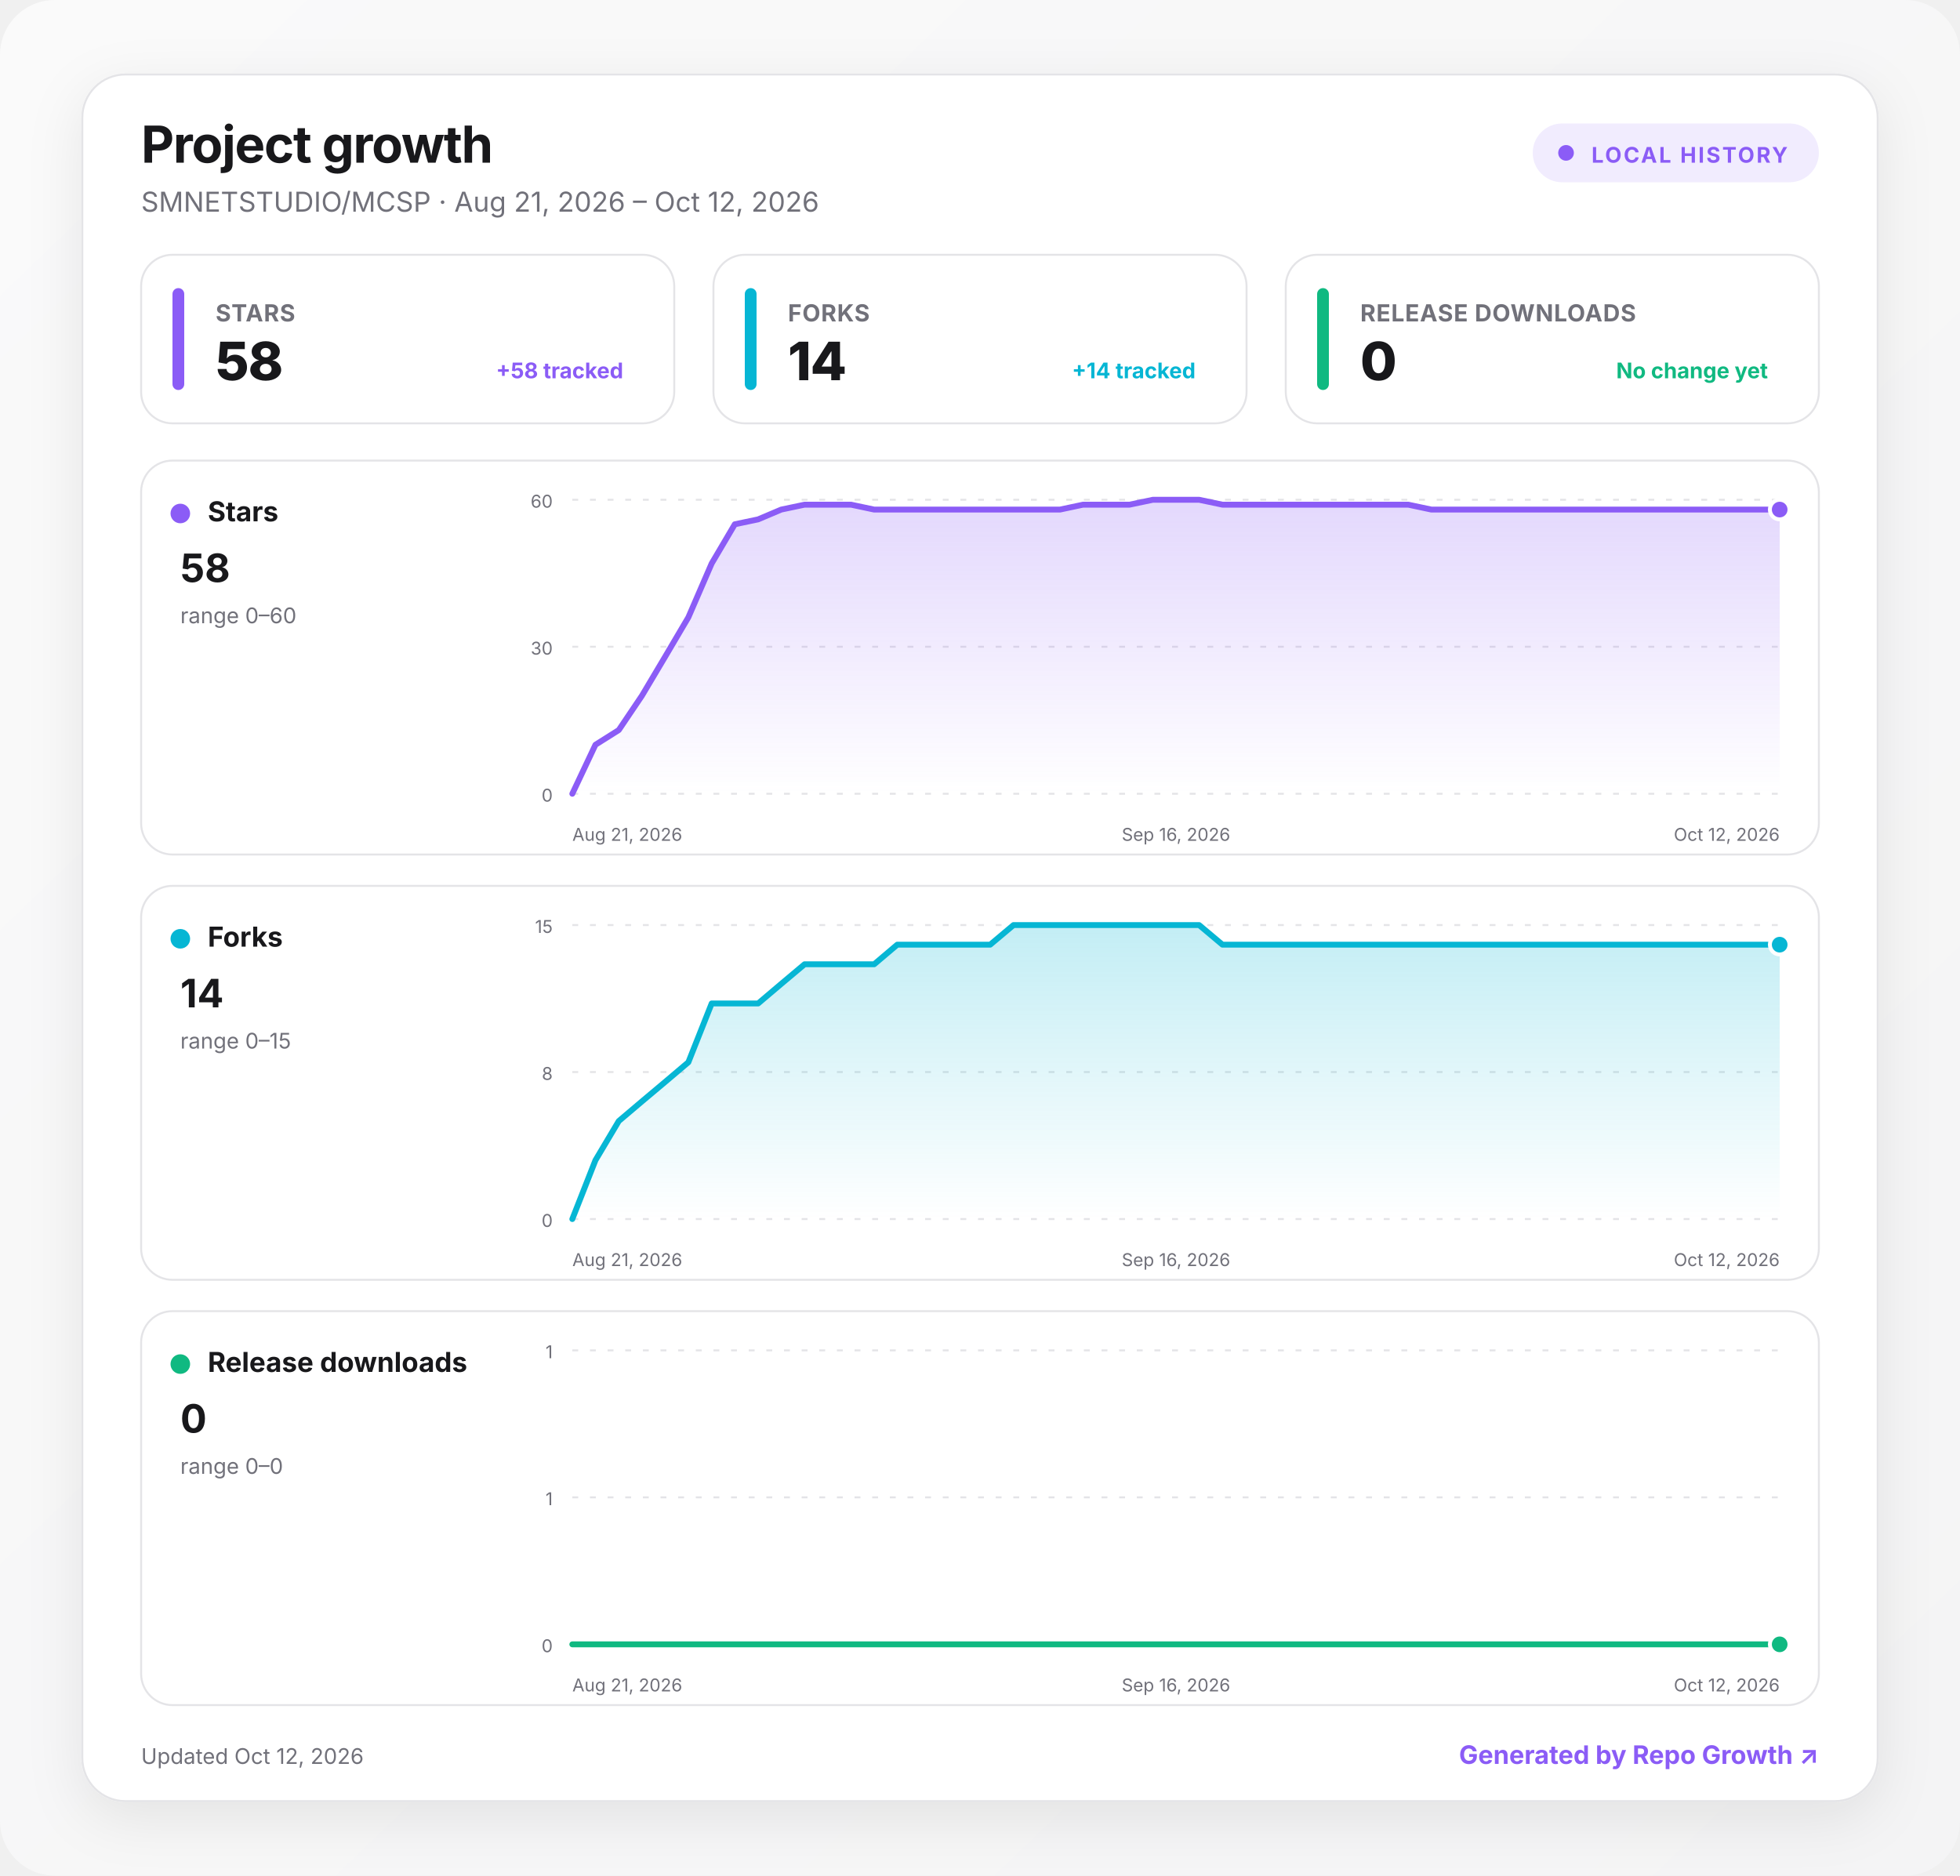
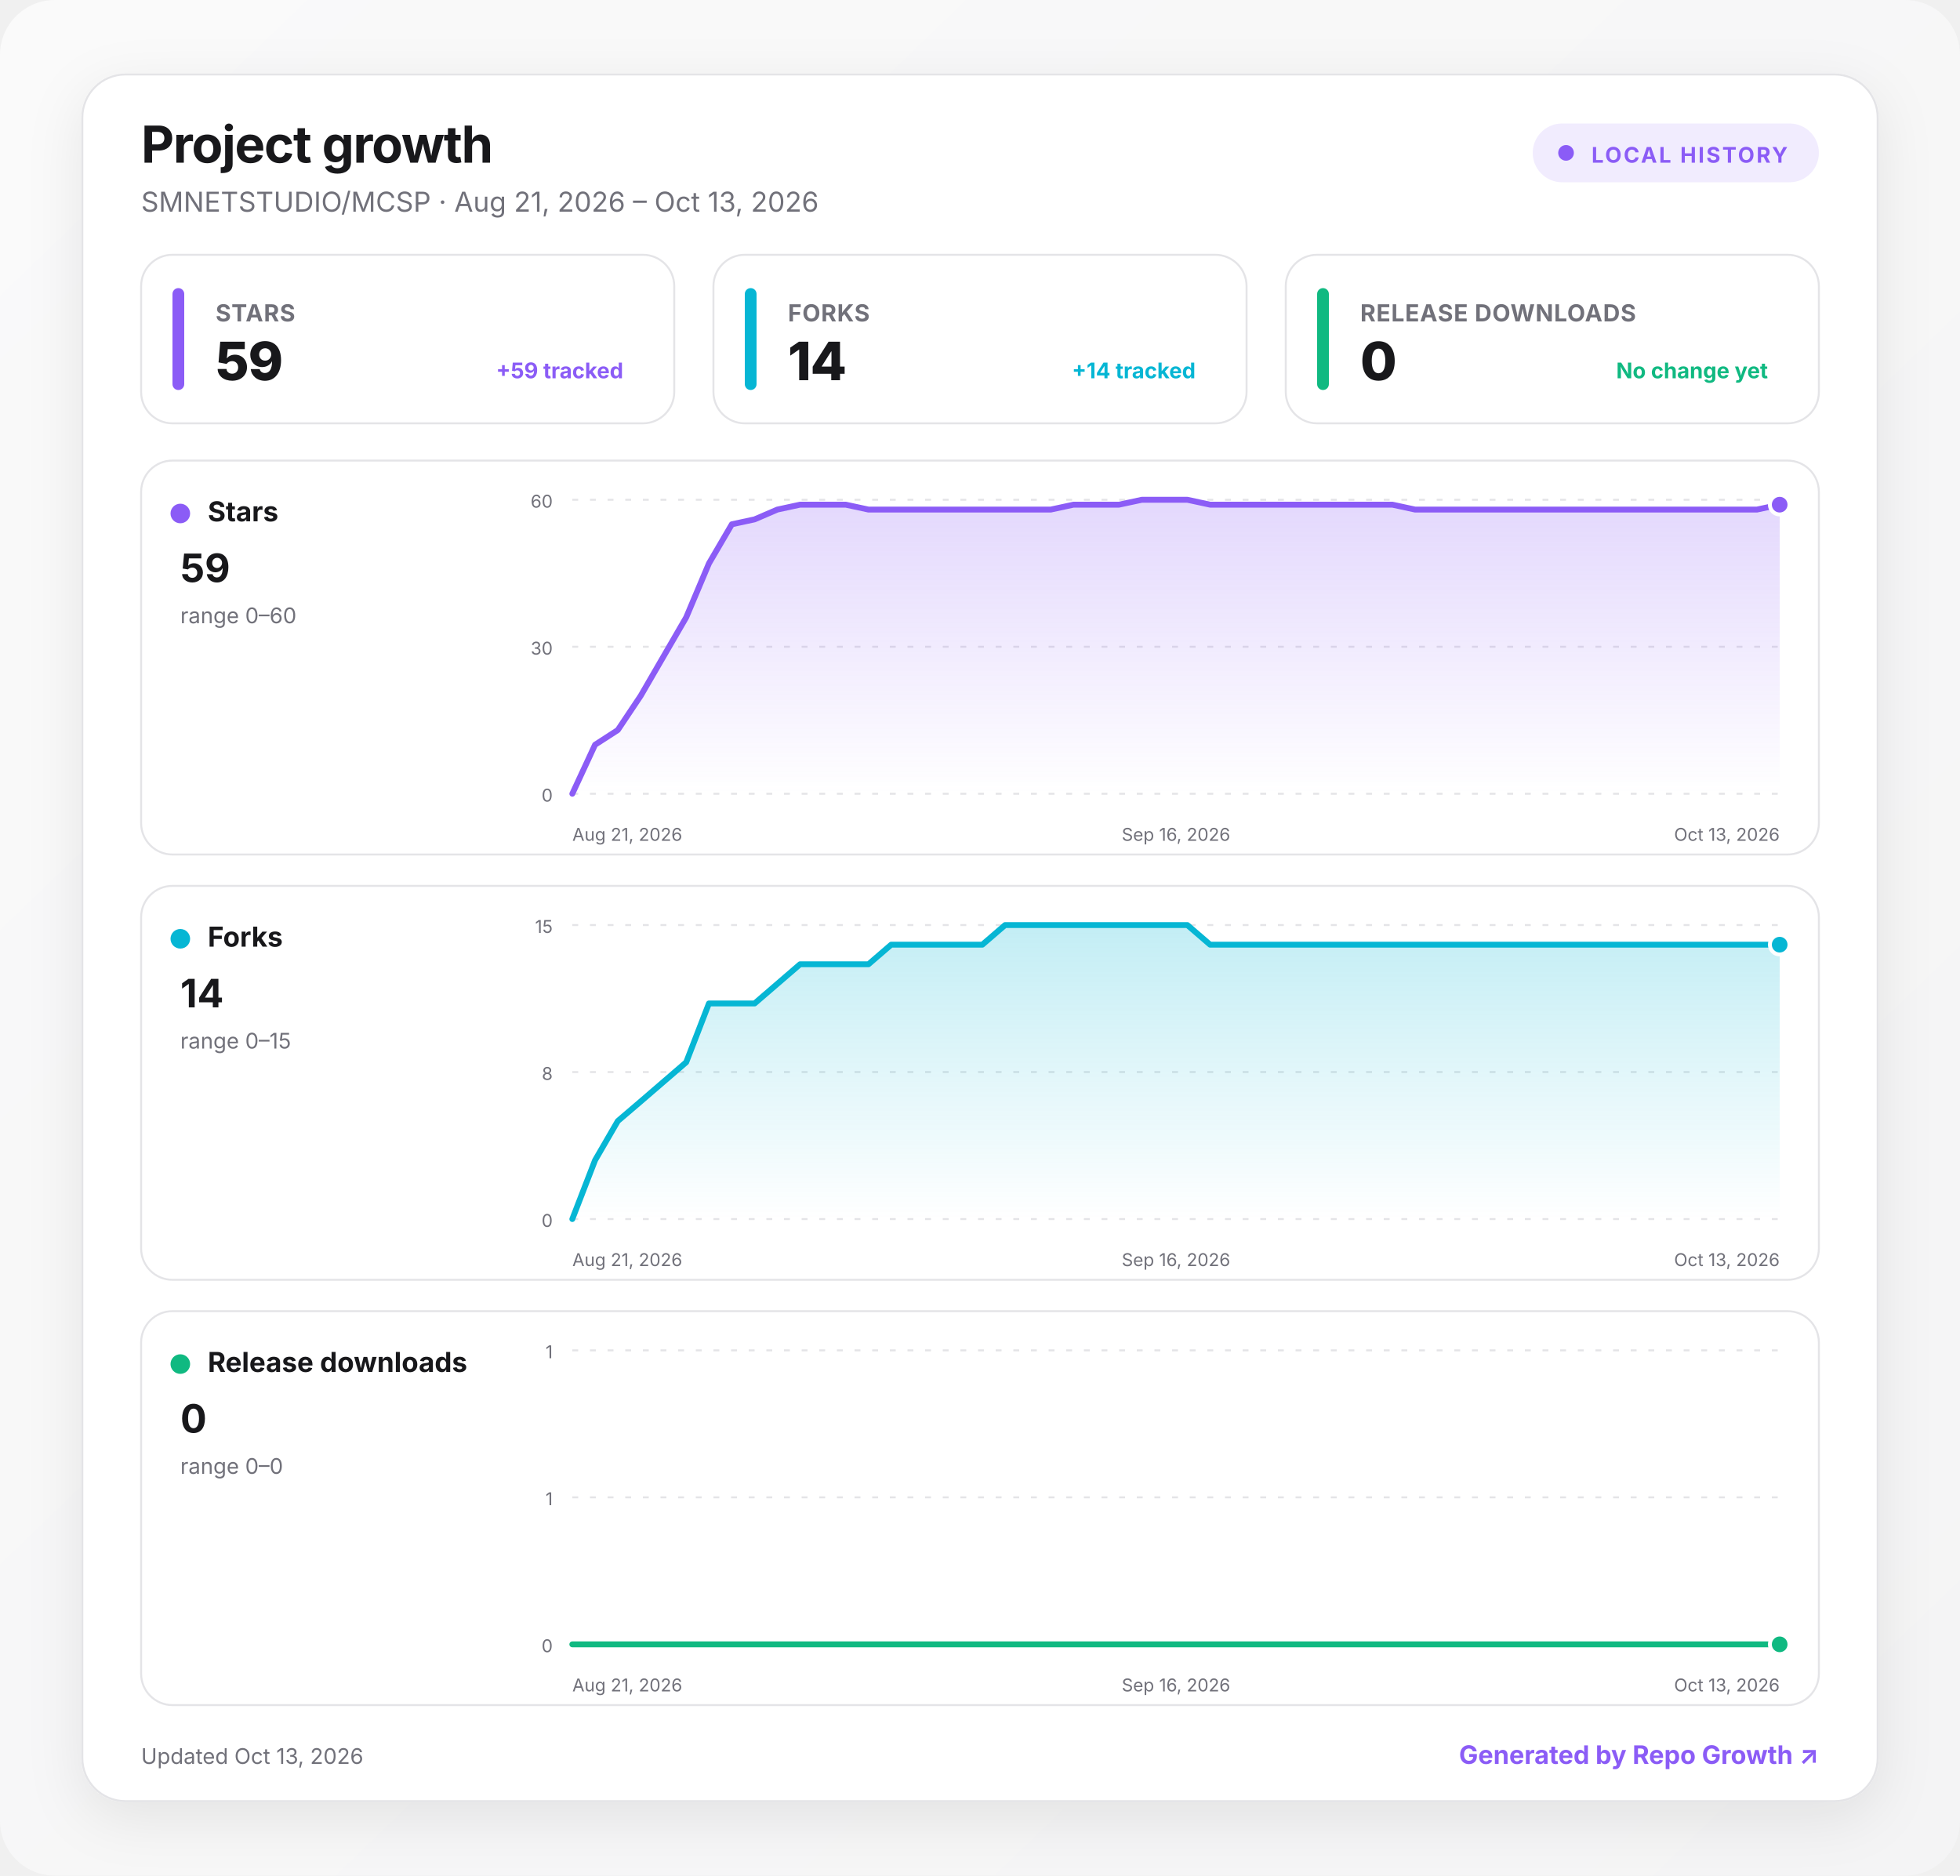
<svg xmlns="http://www.w3.org/2000/svg" width="1000" height="957" viewBox="0 0 1000 957" role="img" aria-labelledby="title desc">
  <defs>
    <linearGradient id="background" x1="0" y1="0" x2="1" y2="1">
      <stop offset="0" stop-color="#fafafa" />
      <stop offset="1" stop-color="#f4f4f5" />
    </linearGradient>
    <linearGradient id="fill-stars" x1="0" y1="0" x2="0" y2="1">
      <stop offset="0" stop-color="#8b5cf6" stop-opacity=".24" />
      <stop offset="1" stop-color="#8b5cf6" stop-opacity="0" />
    </linearGradient>
    <linearGradient id="fill-forks" x1="0" y1="0" x2="0" y2="1">
      <stop offset="0" stop-color="#06b6d4" stop-opacity=".24" />
      <stop offset="1" stop-color="#06b6d4" stop-opacity="0" />
    </linearGradient>
    <linearGradient id="fill-downloads" x1="0" y1="0" x2="0" y2="1">
      <stop offset="0" stop-color="#10b981" stop-opacity=".24" />
      <stop offset="1" stop-color="#10b981" stop-opacity="0" />
    </linearGradient>
    <filter id="shadow" x="-10%" y="-10%" width="120%" height="130%">
      <feDropShadow dx="0" dy="8" stdDeviation="14" flood-color="#18181b" flood-opacity=".08" />
    </filter>
    <style>
      :root { color-scheme: light dark; }
      .bg { fill: url(#background); }
      .surface { fill: #ffffff; stroke: #e4e4e7; }
      .panel { fill: #ffffff; stroke: #e4e4e7; }
      .primary { fill: #18181b; }
      .secondary { fill: #71717a; }
      .grid { stroke: #e4e4e7; }
      text { font-family: Inter, ui-sans-serif, system-ui, -apple-system, BlinkMacSystemFont, "Segoe UI", sans-serif; }
      @media (prefers-color-scheme: dark) {
        .bg { fill: #09090b; }
        .surface, .panel { fill: #111113; stroke: #27272a; }
        .primary { fill: #fafafa; }
        .secondary { fill: #a1a1aa; }
        .grid { stroke: #27272a; }
      }
    </style>
  </defs>
  <rect class="bg" width="1000" height="957" rx="28" />
  <g transform="translate(42 38)">
    <rect x="0" y="0" width="916" height="881" rx="22" class="surface" filter="url(#shadow)" />
    <text x="30" y="45" class="primary" font-size="26" font-weight="750" letter-spacing="-.5">Project growth</text>
-     <text x="30" y="70" class="secondary" font-size="14">SMNETSTUDIO/MCSP · Aug 21, 2026 – Oct 12, 2026</text>
+     <text x="30" y="70" class="secondary" font-size="14">SMNETSTUDIO/MCSP · Aug 21, 2026 – Oct 13, 2026</text>
    <g transform="translate(740 25)">
      <rect width="146" height="30" rx="15" fill="#8b5cf6" fill-opacity=".12" />
      <circle cx="17" cy="15" r="4" fill="#8b5cf6" />
      <text x="30" y="20" fill="#8b5cf6" font-size="11" font-weight="700" letter-spacing="1">LOCAL HISTORY</text>
    </g>
    <g transform="translate(30 92)">
      <rect width="272" height="86" rx="16" class="panel" />
      <rect x="16" y="17" width="6" height="52" rx="3" fill="#8b5cf6" />
      <text x="38" y="34" class="secondary" font-size="12" font-weight="650" letter-spacing=".3">STARS</text>
-       <text x="38" y="64" class="primary" font-size="27" font-weight="760" letter-spacing="-.5">58</text>
-       <text x="246" y="63" text-anchor="end" fill="#8b5cf6" font-size="11" font-weight="650">+58 tracked</text>
+       <text x="38" y="64" class="primary" font-size="27" font-weight="760" letter-spacing="-.5">59</text>
+       <text x="246" y="63" text-anchor="end" fill="#8b5cf6" font-size="11" font-weight="650">+59 tracked</text>
    </g>
    <g transform="translate(322 92)">
      <rect width="272" height="86" rx="16" class="panel" />
      <rect x="16" y="17" width="6" height="52" rx="3" fill="#06b6d4" />
      <text x="38" y="34" class="secondary" font-size="12" font-weight="650" letter-spacing=".3">FORKS</text>
      <text x="38" y="64" class="primary" font-size="27" font-weight="760" letter-spacing="-.5">14</text>
      <text x="246" y="63" text-anchor="end" fill="#06b6d4" font-size="11" font-weight="650">+14 tracked</text>
    </g>
    <g transform="translate(614 92)">
      <rect width="272" height="86" rx="16" class="panel" />
      <rect x="16" y="17" width="6" height="52" rx="3" fill="#10b981" />
      <text x="38" y="34" class="secondary" font-size="12" font-weight="650" letter-spacing=".3">RELEASE DOWNLOADS</text>
      <text x="38" y="64" class="primary" font-size="27" font-weight="760" letter-spacing="-.5">0</text>
      <text x="246" y="63" text-anchor="end" fill="#10b981" font-size="11" font-weight="650">No change yet</text>
    </g>
    <g transform="translate(30 197)">
      <rect width="856" height="201" rx="16" class="panel" />
      <circle cx="20" cy="27" r="5" fill="#8b5cf6" />
      <text x="34" y="31" class="primary" font-size="14" font-weight="700">Stars</text>
-       <text x="20" y="62" class="primary" font-size="20" font-weight="750">58</text>
+       <text x="20" y="62" class="primary" font-size="20" font-weight="750">59</text>
      <text x="20" y="83" class="secondary" font-size="11">range 0–60</text>
      <line x1="220" x2="836" y1="20" y2="20" class="grid" stroke-width="1" stroke-dasharray="3 6" />
      <text x="210" y="24" text-anchor="end" class="secondary" font-size="9">60</text>
      <line x1="220" x2="836" y1="95" y2="95" class="grid" stroke-width="1" stroke-dasharray="3 6" />
      <text x="210" y="99" text-anchor="end" class="secondary" font-size="9">30</text>
      <line x1="220" x2="836" y1="170" y2="170" class="grid" stroke-width="1" stroke-dasharray="3 6" />
      <text x="210" y="174" text-anchor="end" class="secondary" font-size="9">0</text>
-       <path d="M220 170 L231.8 145 L243.7 137.5 L255.5 120 L267.4 100 L279.2 80 L291.1 52.5 L302.9 32.5 L314.8 30 L326.6 25 L338.5 22.5 L350.3 22.5 L362.2 22.5 L374 25 L385.8 25 L397.7 25 L409.5 25 L421.4 25 L433.2 25 L445.1 25 L456.9 25 L468.8 25 L480.6 22.5 L492.5 22.5 L504.3 22.5 L516.2 20 L528 20 L539.8 20 L551.7 22.5 L563.5 22.5 L575.4 22.5 L587.2 22.5 L599.1 22.5 L610.9 22.5 L622.8 22.5 L634.6 22.5 L646.5 22.5 L658.3 25 L670.2 25 L682 25 L693.8 25 L705.7 25 L717.5 25 L729.4 25 L741.2 25 L753.1 25 L764.9 25 L776.8 25 L788.6 25 L800.5 25 L812.3 25 L824.2 25 L836 25 L836 170 L220 170 Z" fill="url(#fill-stars)" />
-       <path d="M220 170 L231.8 145 L243.7 137.5 L255.5 120 L267.4 100 L279.2 80 L291.1 52.5 L302.9 32.5 L314.8 30 L326.6 25 L338.5 22.5 L350.3 22.5 L362.2 22.5 L374 25 L385.8 25 L397.7 25 L409.5 25 L421.4 25 L433.2 25 L445.1 25 L456.9 25 L468.8 25 L480.6 22.5 L492.5 22.5 L504.3 22.5 L516.2 20 L528 20 L539.8 20 L551.7 22.5 L563.5 22.5 L575.4 22.5 L587.2 22.5 L599.1 22.5 L610.9 22.5 L622.8 22.5 L634.6 22.5 L646.5 22.5 L658.3 25 L670.2 25 L682 25 L693.8 25 L705.7 25 L717.5 25 L729.4 25 L741.2 25 L753.1 25 L764.9 25 L776.8 25 L788.6 25 L800.5 25 L812.3 25 L824.2 25 L836 25" fill="none" stroke="#8b5cf6" stroke-width="3" stroke-linecap="round" stroke-linejoin="round" />
-       <circle cx="836" cy="25" r="5" fill="#8b5cf6" stroke="#fff" stroke-width="2" />
+       <path d="M220 170 L231.6 145 L243.2 137.5 L254.9 120 L266.5 100 L278.1 80 L289.7 52.5 L301.4 32.5 L313 30 L324.6 25 L336.2 22.5 L347.8 22.5 L359.5 22.5 L371.1 25 L382.7 25 L394.3 25 L406 25 L417.6 25 L429.2 25 L440.8 25 L452.5 25 L464.1 25 L475.7 22.5 L487.3 22.5 L498.9 22.5 L510.6 20 L522.2 20 L533.8 20 L545.4 22.5 L557.1 22.5 L568.7 22.5 L580.3 22.5 L591.9 22.5 L603.5 22.5 L615.2 22.5 L626.8 22.5 L638.4 22.5 L650 25 L661.7 25 L673.3 25 L684.9 25 L696.5 25 L708.2 25 L719.8 25 L731.4 25 L743 25 L754.6 25 L766.3 25 L777.9 25 L789.5 25 L801.1 25 L812.8 25 L824.4 25 L836 22.5 L836 170 L220 170 Z" fill="url(#fill-stars)" />
+       <path d="M220 170 L231.6 145 L243.2 137.5 L254.9 120 L266.5 100 L278.1 80 L289.7 52.5 L301.4 32.5 L313 30 L324.6 25 L336.2 22.5 L347.8 22.5 L359.5 22.5 L371.1 25 L382.7 25 L394.3 25 L406 25 L417.6 25 L429.2 25 L440.8 25 L452.5 25 L464.1 25 L475.7 22.5 L487.3 22.5 L498.9 22.5 L510.6 20 L522.2 20 L533.8 20 L545.4 22.5 L557.1 22.5 L568.7 22.5 L580.3 22.5 L591.9 22.5 L603.5 22.5 L615.2 22.5 L626.8 22.5 L638.4 22.5 L650 25 L661.7 25 L673.3 25 L684.9 25 L696.5 25 L708.2 25 L719.8 25 L731.4 25 L743 25 L754.6 25 L766.3 25 L777.9 25 L789.5 25 L801.1 25 L812.8 25 L824.4 25 L836 22.5" fill="none" stroke="#8b5cf6" stroke-width="3" stroke-linecap="round" stroke-linejoin="round" />
+       <circle cx="836" cy="22.5" r="5" fill="#8b5cf6" stroke="#fff" stroke-width="2" />
      <text x="220" y="194" text-anchor="start" class="secondary" font-size="9">Aug 21, 2026</text>
      <text x="528" y="194" text-anchor="middle" class="secondary" font-size="9">Sep 16, 2026</text>
-       <text x="836" y="194" text-anchor="end" class="secondary" font-size="9">Oct 12, 2026</text>
+       <text x="836" y="194" text-anchor="end" class="secondary" font-size="9">Oct 13, 2026</text>
    </g>
    <g transform="translate(30 414)">
      <rect width="856" height="201" rx="16" class="panel" />
      <circle cx="20" cy="27" r="5" fill="#06b6d4" />
      <text x="34" y="31" class="primary" font-size="14" font-weight="700">Forks</text>
      <text x="20" y="62" class="primary" font-size="20" font-weight="750">14</text>
      <text x="20" y="83" class="secondary" font-size="11">range 0–15</text>
      <line x1="220" x2="836" y1="20" y2="20" class="grid" stroke-width="1" stroke-dasharray="3 6" />
      <text x="210" y="24" text-anchor="end" class="secondary" font-size="9">15</text>
      <line x1="220" x2="836" y1="95" y2="95" class="grid" stroke-width="1" stroke-dasharray="3 6" />
      <text x="210" y="99" text-anchor="end" class="secondary" font-size="9">8</text>
      <line x1="220" x2="836" y1="170" y2="170" class="grid" stroke-width="1" stroke-dasharray="3 6" />
      <text x="210" y="174" text-anchor="end" class="secondary" font-size="9">0</text>
-       <path d="M220 170 L231.8 140 L243.7 120 L255.5 110 L267.4 100 L279.2 90 L291.1 60 L302.9 60 L314.8 60 L326.6 50 L338.5 40 L350.3 40 L362.2 40 L374 40 L385.8 30 L397.7 30 L409.5 30 L421.4 30 L433.2 30 L445.1 20 L456.9 20 L468.8 20 L480.6 20 L492.5 20 L504.3 20 L516.2 20 L528 20 L539.8 20 L551.7 30 L563.5 30 L575.4 30 L587.2 30 L599.1 30 L610.9 30 L622.8 30 L634.6 30 L646.5 30 L658.3 30 L670.2 30 L682 30 L693.8 30 L705.7 30 L717.5 30 L729.4 30 L741.2 30 L753.1 30 L764.9 30 L776.8 30 L788.6 30 L800.5 30 L812.3 30 L824.2 30 L836 30 L836 170 L220 170 Z" fill="url(#fill-forks)" />
-       <path d="M220 170 L231.8 140 L243.7 120 L255.5 110 L267.4 100 L279.2 90 L291.1 60 L302.9 60 L314.8 60 L326.6 50 L338.5 40 L350.3 40 L362.2 40 L374 40 L385.8 30 L397.7 30 L409.5 30 L421.4 30 L433.2 30 L445.1 20 L456.9 20 L468.8 20 L480.6 20 L492.5 20 L504.3 20 L516.2 20 L528 20 L539.8 20 L551.7 30 L563.5 30 L575.4 30 L587.2 30 L599.1 30 L610.9 30 L622.8 30 L634.6 30 L646.5 30 L658.3 30 L670.2 30 L682 30 L693.8 30 L705.7 30 L717.5 30 L729.4 30 L741.2 30 L753.1 30 L764.9 30 L776.8 30 L788.6 30 L800.5 30 L812.3 30 L824.2 30 L836 30" fill="none" stroke="#06b6d4" stroke-width="3" stroke-linecap="round" stroke-linejoin="round" />
+       <path d="M220 170 L231.6 140 L243.2 120 L254.9 110 L266.5 100 L278.1 90 L289.7 60 L301.4 60 L313 60 L324.6 50 L336.2 40 L347.8 40 L359.5 40 L371.1 40 L382.7 30 L394.3 30 L406 30 L417.6 30 L429.2 30 L440.8 20 L452.5 20 L464.1 20 L475.7 20 L487.3 20 L498.9 20 L510.6 20 L522.2 20 L533.8 20 L545.4 30 L557.1 30 L568.7 30 L580.3 30 L591.9 30 L603.5 30 L615.2 30 L626.8 30 L638.4 30 L650 30 L661.7 30 L673.3 30 L684.9 30 L696.5 30 L708.2 30 L719.8 30 L731.4 30 L743 30 L754.6 30 L766.3 30 L777.9 30 L789.5 30 L801.1 30 L812.8 30 L824.4 30 L836 30 L836 170 L220 170 Z" fill="url(#fill-forks)" />
+       <path d="M220 170 L231.6 140 L243.2 120 L254.9 110 L266.5 100 L278.1 90 L289.7 60 L301.4 60 L313 60 L324.6 50 L336.2 40 L347.8 40 L359.5 40 L371.1 40 L382.7 30 L394.3 30 L406 30 L417.6 30 L429.2 30 L440.8 20 L452.5 20 L464.1 20 L475.7 20 L487.3 20 L498.9 20 L510.6 20 L522.2 20 L533.8 20 L545.4 30 L557.1 30 L568.7 30 L580.3 30 L591.9 30 L603.5 30 L615.2 30 L626.8 30 L638.4 30 L650 30 L661.7 30 L673.3 30 L684.9 30 L696.5 30 L708.2 30 L719.8 30 L731.4 30 L743 30 L754.6 30 L766.3 30 L777.9 30 L789.5 30 L801.1 30 L812.8 30 L824.4 30 L836 30" fill="none" stroke="#06b6d4" stroke-width="3" stroke-linecap="round" stroke-linejoin="round" />
      <circle cx="836" cy="30" r="5" fill="#06b6d4" stroke="#fff" stroke-width="2" />
      <text x="220" y="194" text-anchor="start" class="secondary" font-size="9">Aug 21, 2026</text>
      <text x="528" y="194" text-anchor="middle" class="secondary" font-size="9">Sep 16, 2026</text>
-       <text x="836" y="194" text-anchor="end" class="secondary" font-size="9">Oct 12, 2026</text>
+       <text x="836" y="194" text-anchor="end" class="secondary" font-size="9">Oct 13, 2026</text>
    </g>
    <g transform="translate(30 631)">
      <rect width="856" height="201" rx="16" class="panel" />
      <circle cx="20" cy="27" r="5" fill="#10b981" />
      <text x="34" y="31" class="primary" font-size="14" font-weight="700">Release downloads</text>
      <text x="20" y="62" class="primary" font-size="20" font-weight="750">0</text>
      <text x="20" y="83" class="secondary" font-size="11">range 0–0</text>
      <line x1="220" x2="836" y1="20" y2="20" class="grid" stroke-width="1" stroke-dasharray="3 6" />
      <text x="210" y="24" text-anchor="end" class="secondary" font-size="9">1</text>
      <line x1="220" x2="836" y1="95" y2="95" class="grid" stroke-width="1" stroke-dasharray="3 6" />
      <text x="210" y="99" text-anchor="end" class="secondary" font-size="9">1</text>
      <line x1="220" x2="836" y1="170" y2="170" class="grid" stroke-width="1" stroke-dasharray="3 6" />
      <text x="210" y="174" text-anchor="end" class="secondary" font-size="9">0</text>
-       <path d="M220 170 L231.8 170 L243.7 170 L255.5 170 L267.4 170 L279.2 170 L291.1 170 L302.9 170 L314.8 170 L326.6 170 L338.5 170 L350.3 170 L362.2 170 L374 170 L385.8 170 L397.7 170 L409.5 170 L421.4 170 L433.2 170 L445.1 170 L456.9 170 L468.8 170 L480.6 170 L492.5 170 L504.3 170 L516.2 170 L528 170 L539.8 170 L551.7 170 L563.5 170 L575.4 170 L587.2 170 L599.1 170 L610.9 170 L622.8 170 L634.6 170 L646.5 170 L658.3 170 L670.2 170 L682 170 L693.8 170 L705.7 170 L717.5 170 L729.4 170 L741.2 170 L753.1 170 L764.9 170 L776.8 170 L788.6 170 L800.5 170 L812.3 170 L824.2 170 L836 170 L836 170 L220 170 Z" fill="url(#fill-downloads)" />
-       <path d="M220 170 L231.8 170 L243.7 170 L255.5 170 L267.4 170 L279.2 170 L291.1 170 L302.9 170 L314.8 170 L326.6 170 L338.5 170 L350.3 170 L362.2 170 L374 170 L385.8 170 L397.7 170 L409.5 170 L421.4 170 L433.2 170 L445.1 170 L456.9 170 L468.8 170 L480.6 170 L492.5 170 L504.3 170 L516.2 170 L528 170 L539.8 170 L551.7 170 L563.5 170 L575.4 170 L587.2 170 L599.1 170 L610.9 170 L622.8 170 L634.6 170 L646.5 170 L658.3 170 L670.2 170 L682 170 L693.8 170 L705.7 170 L717.5 170 L729.4 170 L741.2 170 L753.1 170 L764.9 170 L776.8 170 L788.6 170 L800.5 170 L812.3 170 L824.2 170 L836 170" fill="none" stroke="#10b981" stroke-width="3" stroke-linecap="round" stroke-linejoin="round" />
+       <path d="M220 170 L231.6 170 L243.2 170 L254.9 170 L266.5 170 L278.1 170 L289.7 170 L301.4 170 L313 170 L324.6 170 L336.2 170 L347.8 170 L359.5 170 L371.1 170 L382.7 170 L394.3 170 L406 170 L417.6 170 L429.2 170 L440.8 170 L452.5 170 L464.1 170 L475.7 170 L487.3 170 L498.9 170 L510.6 170 L522.2 170 L533.8 170 L545.4 170 L557.1 170 L568.7 170 L580.3 170 L591.9 170 L603.5 170 L615.2 170 L626.8 170 L638.4 170 L650 170 L661.7 170 L673.3 170 L684.9 170 L696.5 170 L708.2 170 L719.8 170 L731.4 170 L743 170 L754.6 170 L766.3 170 L777.9 170 L789.5 170 L801.1 170 L812.8 170 L824.4 170 L836 170 L836 170 L220 170 Z" fill="url(#fill-downloads)" />
+       <path d="M220 170 L231.6 170 L243.2 170 L254.9 170 L266.5 170 L278.1 170 L289.7 170 L301.4 170 L313 170 L324.6 170 L336.2 170 L347.8 170 L359.5 170 L371.1 170 L382.7 170 L394.3 170 L406 170 L417.6 170 L429.2 170 L440.8 170 L452.5 170 L464.1 170 L475.7 170 L487.3 170 L498.9 170 L510.6 170 L522.2 170 L533.8 170 L545.4 170 L557.1 170 L568.7 170 L580.3 170 L591.9 170 L603.5 170 L615.2 170 L626.8 170 L638.4 170 L650 170 L661.7 170 L673.3 170 L684.9 170 L696.5 170 L708.2 170 L719.8 170 L731.4 170 L743 170 L754.6 170 L766.3 170 L777.9 170 L789.5 170 L801.1 170 L812.8 170 L824.4 170 L836 170" fill="none" stroke="#10b981" stroke-width="3" stroke-linecap="round" stroke-linejoin="round" />
      <circle cx="836" cy="170" r="5" fill="#10b981" stroke="#fff" stroke-width="2" />
      <text x="220" y="194" text-anchor="start" class="secondary" font-size="9">Aug 21, 2026</text>
      <text x="528" y="194" text-anchor="middle" class="secondary" font-size="9">Sep 16, 2026</text>
-       <text x="836" y="194" text-anchor="end" class="secondary" font-size="9">Oct 12, 2026</text>
+       <text x="836" y="194" text-anchor="end" class="secondary" font-size="9">Oct 13, 2026</text>
    </g>
-     <text x="30" y="862" class="secondary" font-size="11">Updated Oct 12, 2026</text>
+     <text x="30" y="862" class="secondary" font-size="11">Updated Oct 13, 2026</text>
    <a href="https://github.com/MacRimi/repo-growth" target="_blank" aria-label="Open the Repo Growth project">
      <text x="886" y="862" fill="#8b5cf6" text-anchor="end" font-size="13" font-weight="700">Generated by Repo Growth ↗</text>
    </a>
  </g>
</svg>
